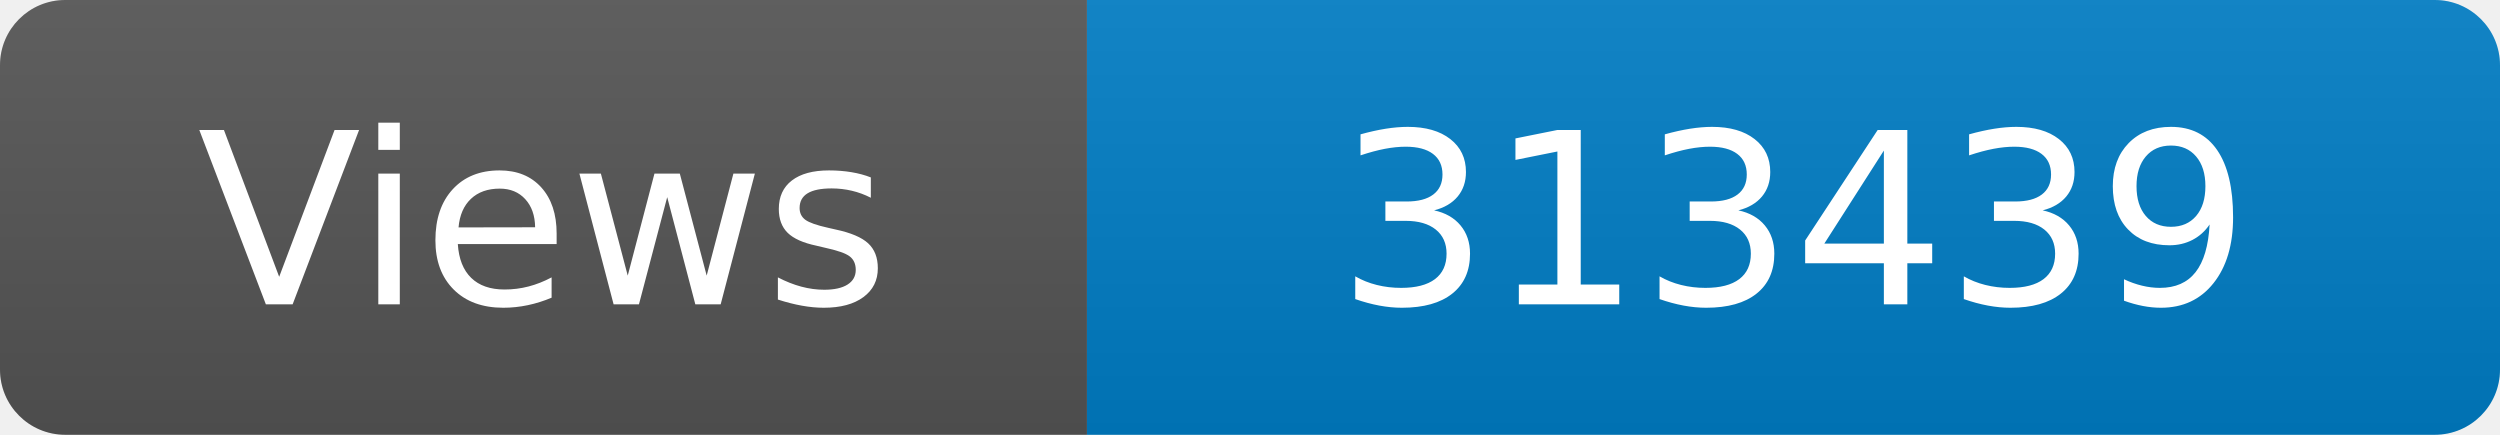
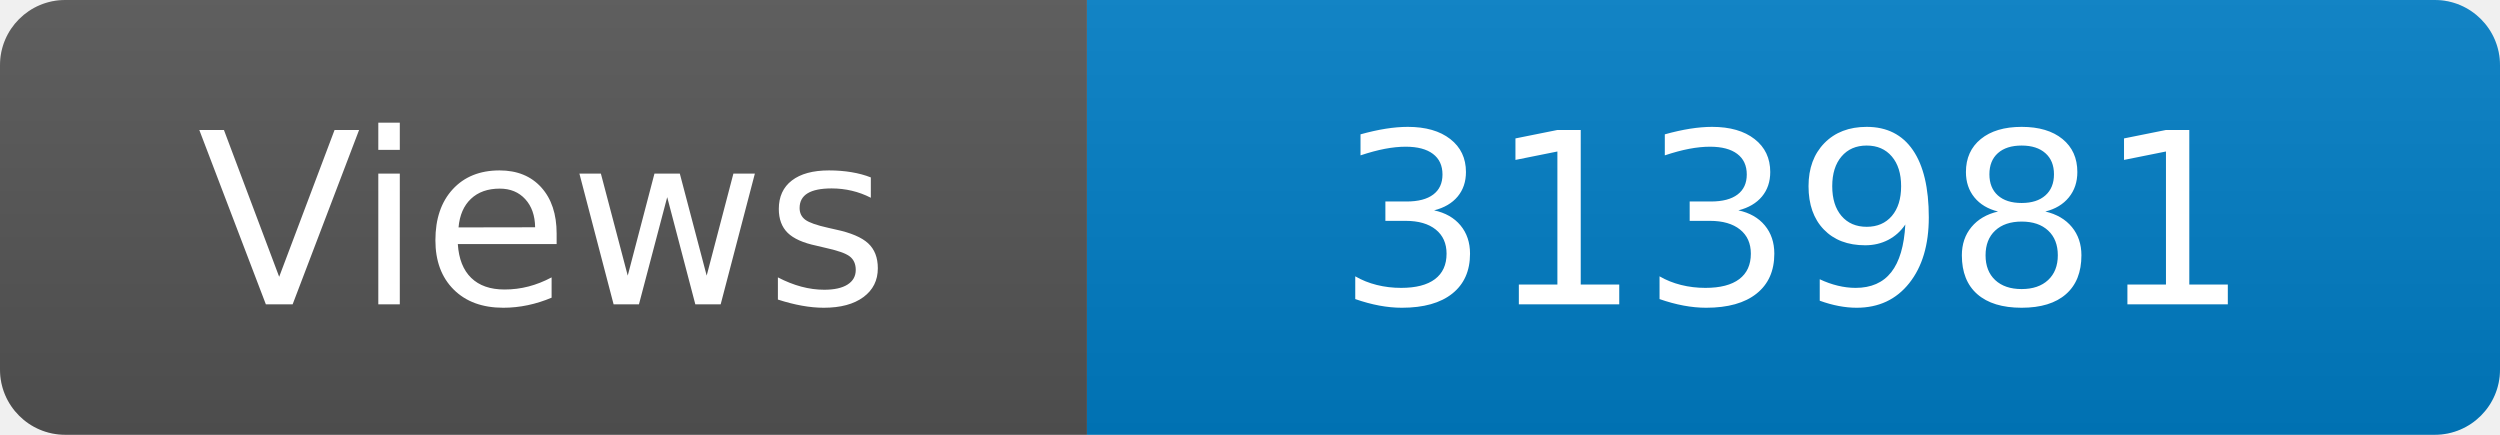
<svg xmlns="http://www.w3.org/2000/svg" width="115" height="20" role="img" aria-label="Maintained?: yes">
  <linearGradient id="s" x2="0" y2="100%">
    <stop offset="0" stop-color="#bbb" stop-opacity=".1" />
    <stop offset="1" stop-opacity=".1" />
  </linearGradient>
  <clipPath id="r">
    <rect width="115" height="20" rx="3" fill="#fff" />
  </clipPath>
  <g clip-path="url(#r)">
    <rect width="50" height="20" fill="#555" />
    <rect x="50" width="160" height="20" fill="#007ec6" />
    <rect width="115" height="20" fill="url(#s)" />
  </g>
  <g fill="#fff" text-anchor="middle" font-family="Verdana,Geneva,DejaVu Sans,sans-serif" font-size="110">
    <text x="250" y="140" transform="scale(.1)" fill="#fff">Views</text>
-     <text x="825" y="140" transform="scale(.1)" fill="#fff">313439</text>
+     <text x="825" y="140" transform="scale(.1)" fill="#fff">313981</text>
  </g>
</svg>
